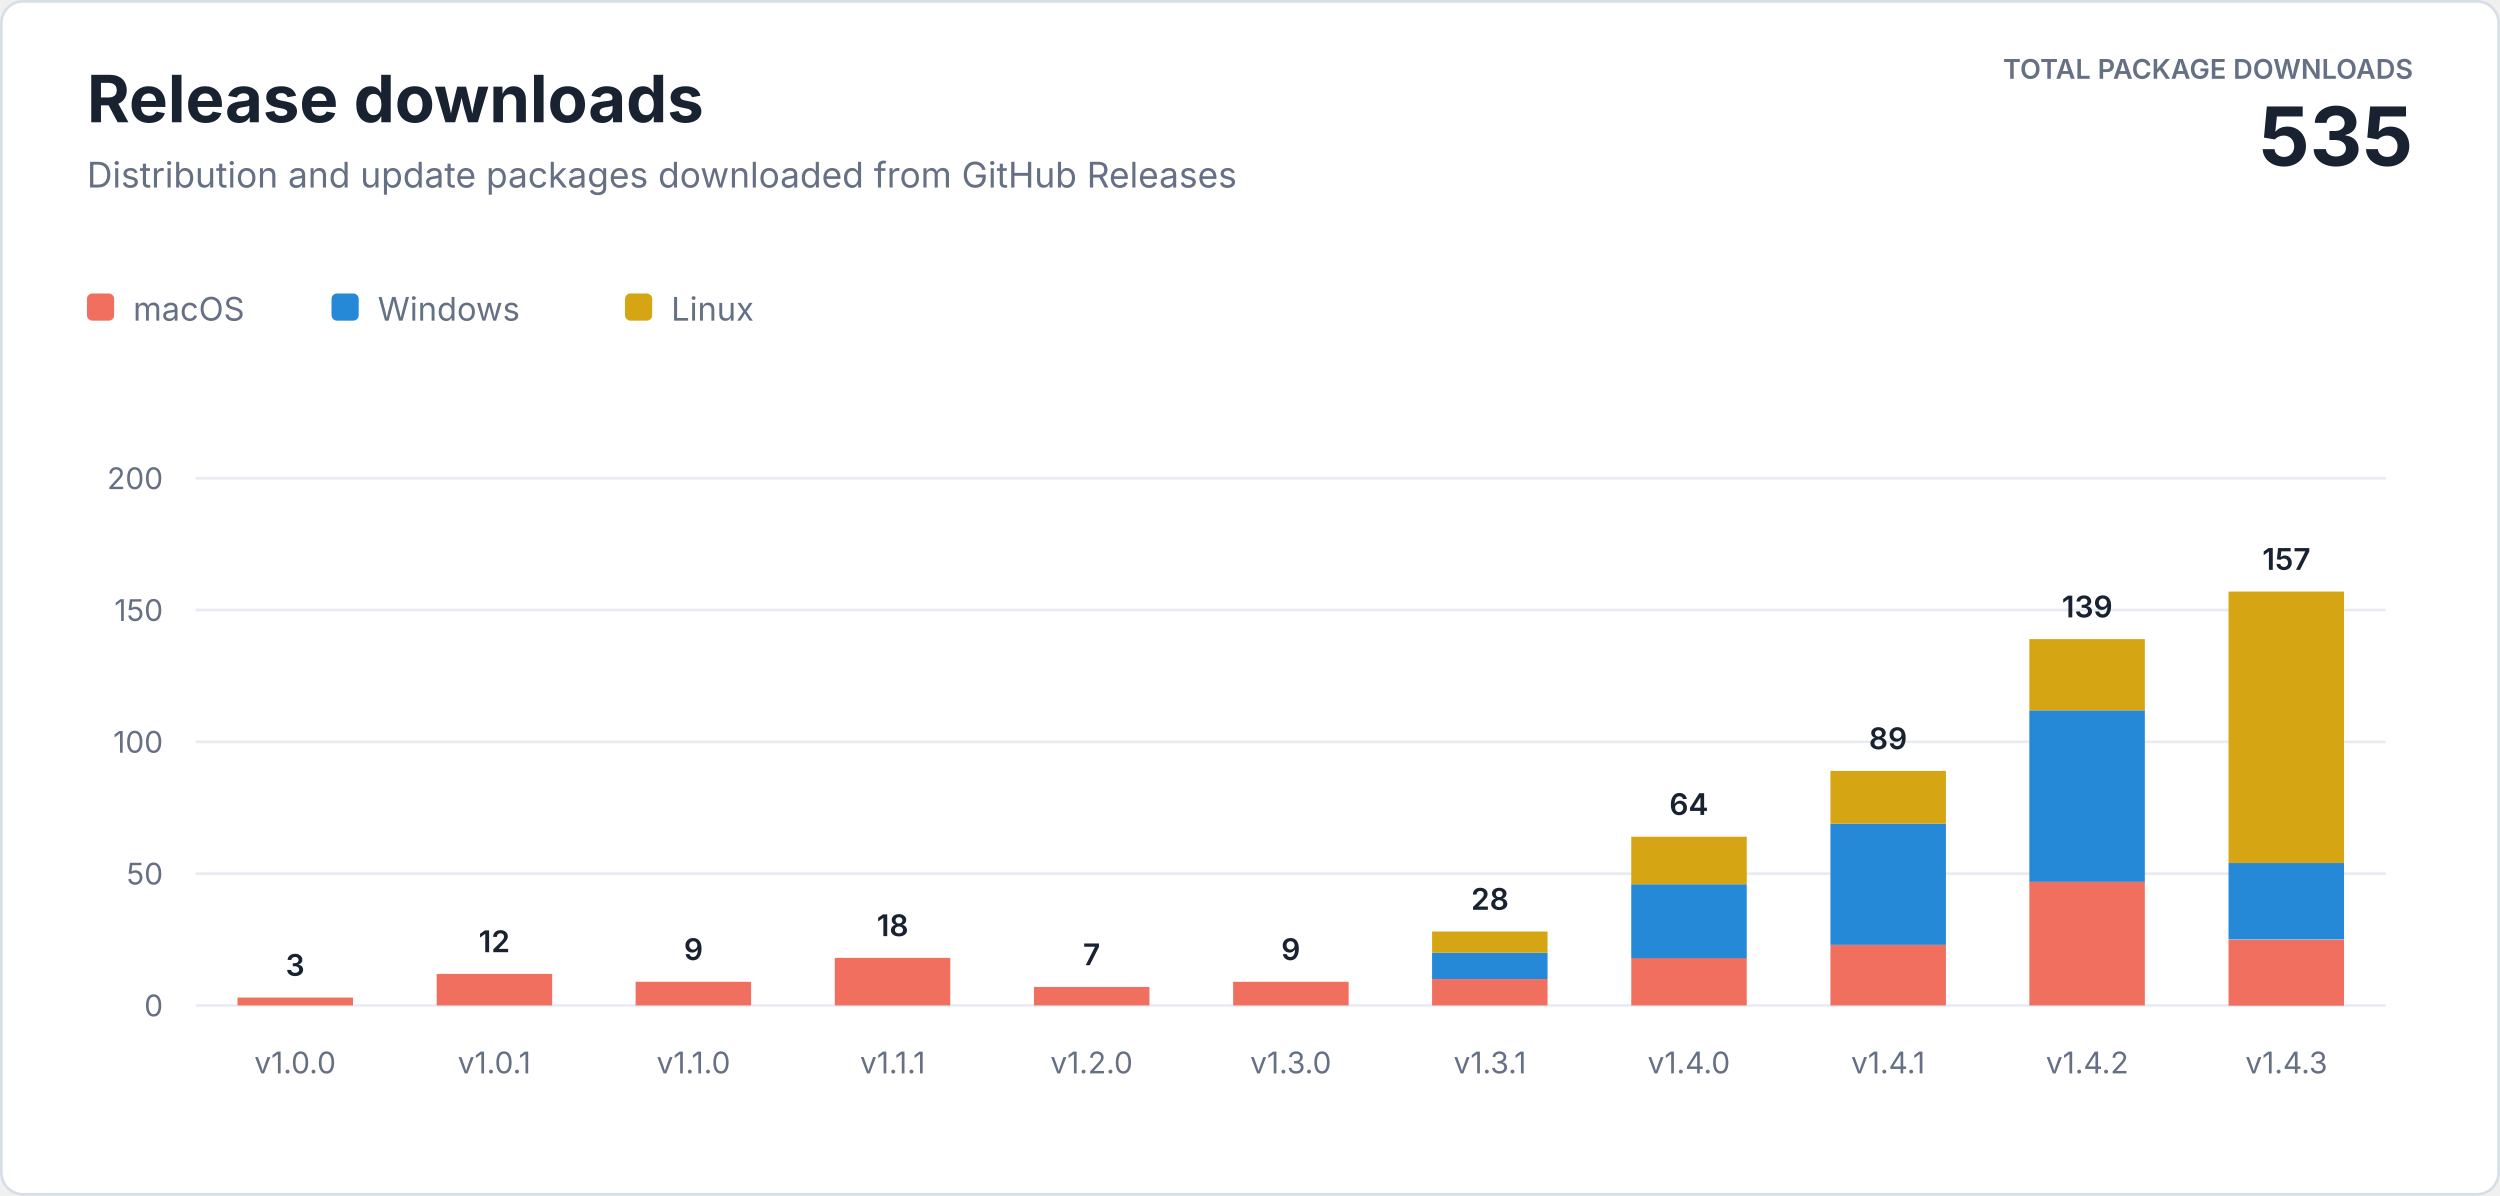
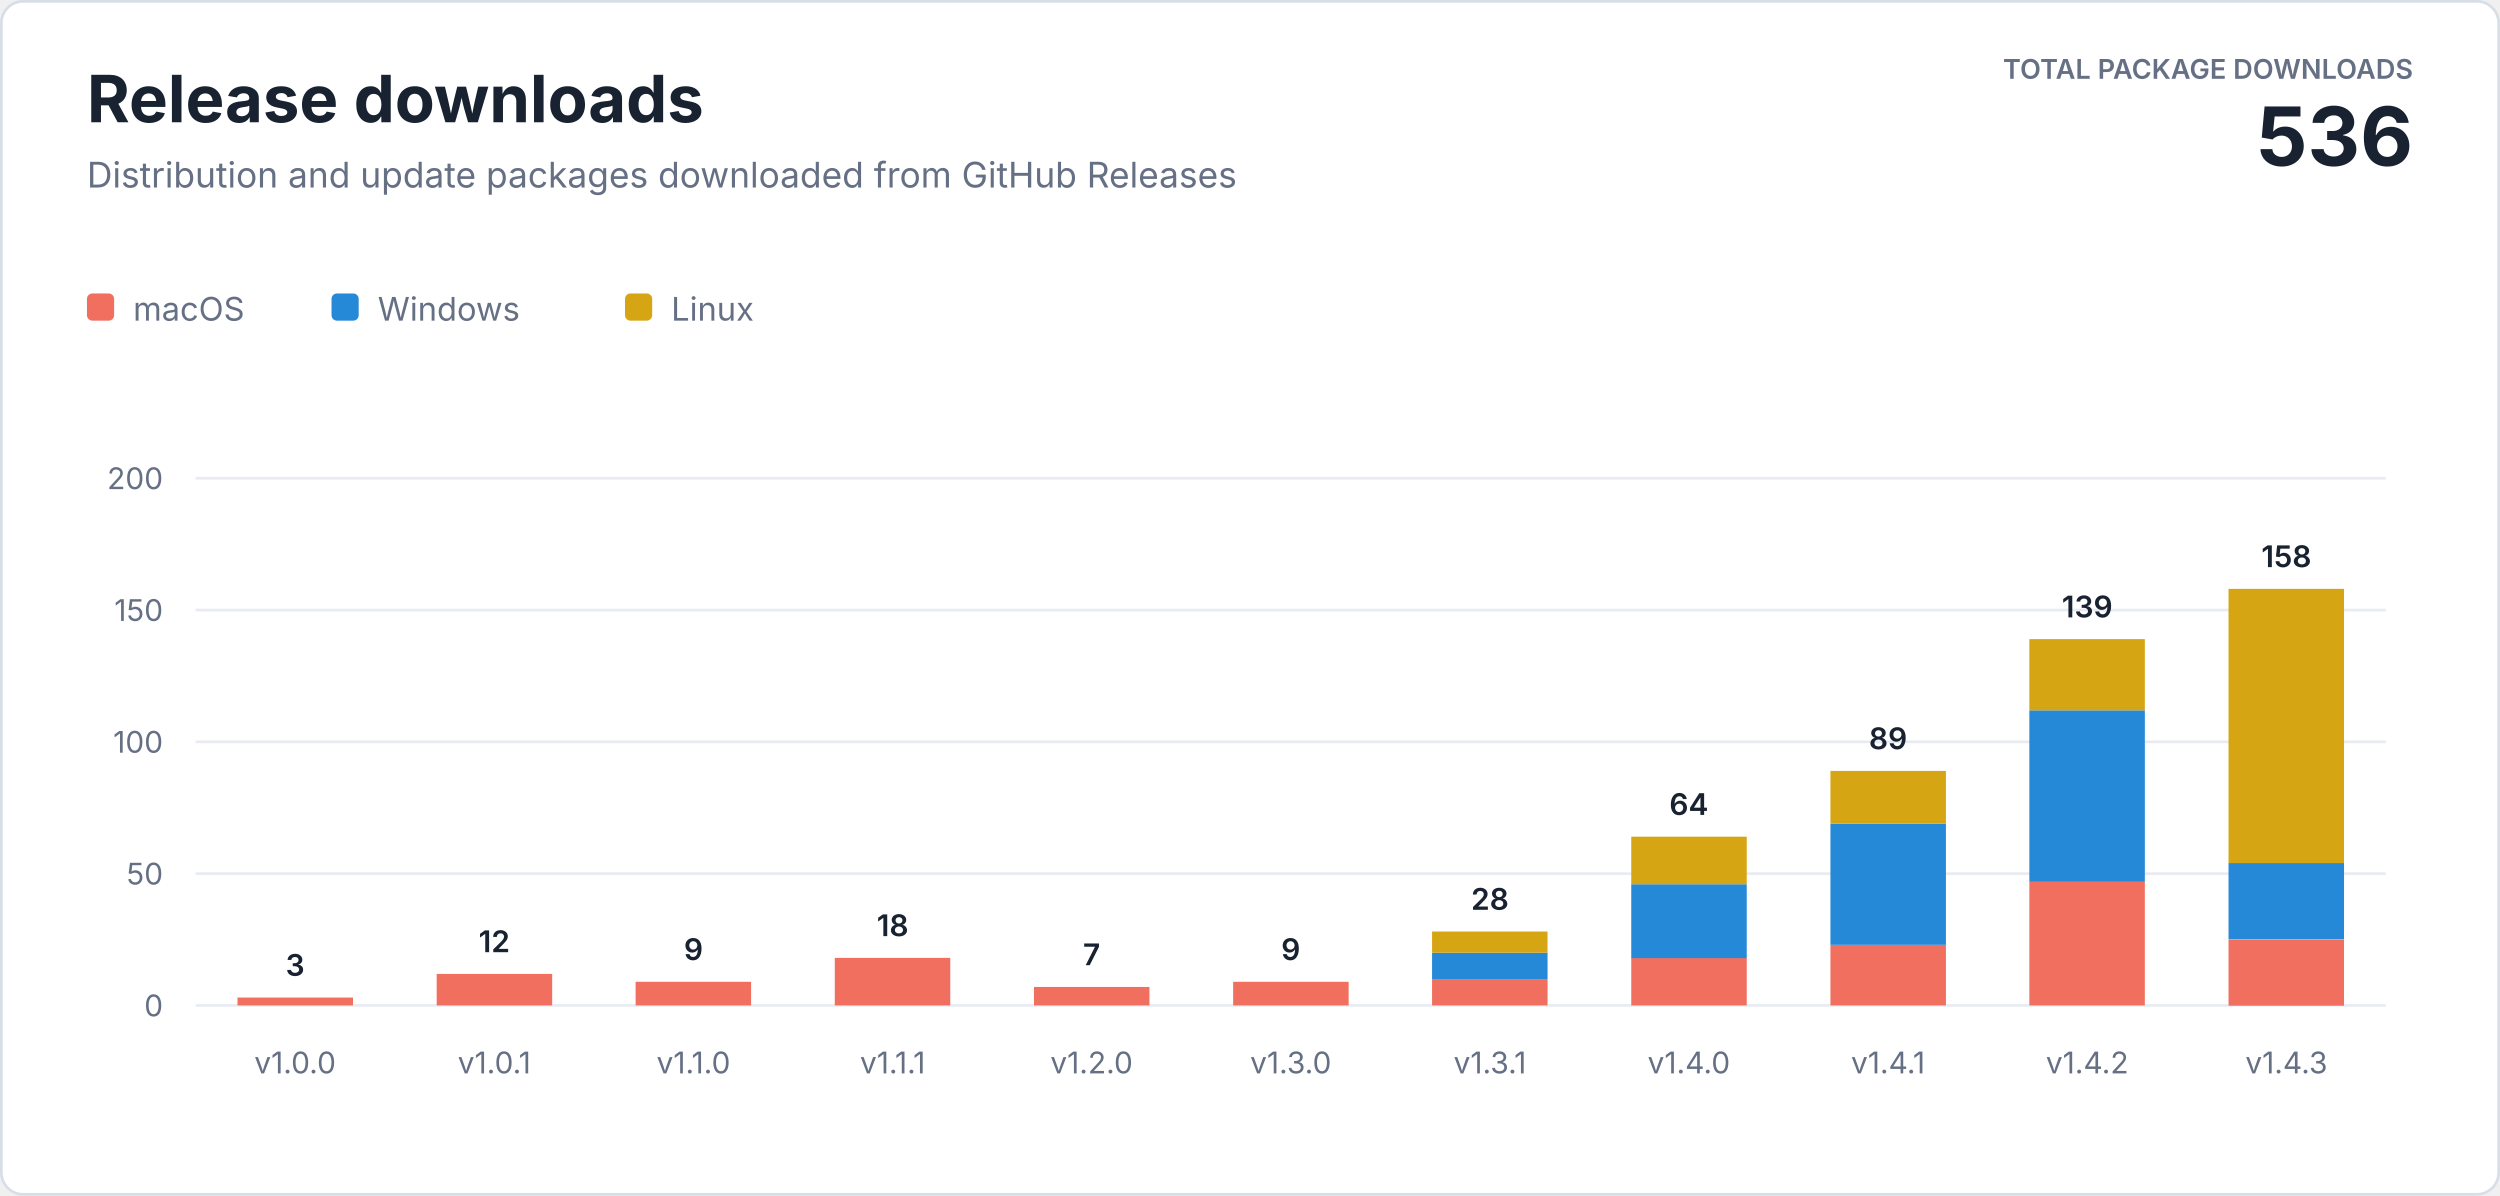
<svg xmlns="http://www.w3.org/2000/svg" width="920" height="440" viewBox="0 0 920 440" role="img" aria-labelledby="title description">
  <style>
    text { font-family: -apple-system, BlinkMacSystemFont, "Segoe UI", sans-serif; letter-spacing: 0; }
    .heading { fill: #182230; font-size: 24px; font-weight: 700; }
    .subtitle { fill: #667085; font-size: 13px; }
    .total-label { fill: #667085; font-size: 10px; font-weight: 600; }
    .total-value { fill: #182230; font-size: 30px; font-weight: 700; }
    .axis { fill: #667085; font-size: 11px; }
    .value { fill: #182230; font-size: 11px; font-weight: 600; }
    .legend { fill: #667085; font-size: 12px; }
  </style>
  <rect x="0.5" y="0.5" width="919" height="439" rx="8" fill="#ffffff" stroke="#d8dee8" />
  <text class="heading" x="32" y="45">Release downloads</text>
  <text class="subtitle" x="32" y="69">Distribution and update packages downloaded from GitHub Releases</text>
  <text class="total-label" x="888" y="29" text-anchor="end">TOTAL PACKAGE DOWNLOADS</text>
-   <text class="total-value" x="888" y="61" text-anchor="end">535</text>
+   <text class="total-value" x="888" y="61" text-anchor="end">536</text>
  <g transform="translate(32 108)">
    <rect width="10" height="10" rx="2" fill="#f06f5e" />
    <text class="legend" x="17" y="10">macOS</text>
    <rect x="90" width="10" height="10" rx="2" fill="#2589d8" />
    <text class="legend" x="107" y="10">Windows</text>
    <rect x="198" width="10" height="10" rx="2" fill="#d6a514" />
    <text class="legend" x="215" y="10">Linux</text>
  </g>
  <line x1="72" y1="370" x2="878" y2="370" stroke="#e8ecf2" />
  <text class="axis" x="60" y="374" text-anchor="end">0</text>
  <line x1="72" y1="321.5" x2="878" y2="321.5" stroke="#e8ecf2" />
  <text class="axis" x="60" y="325.5" text-anchor="end">50</text>
  <line x1="72" y1="273" x2="878" y2="273" stroke="#e8ecf2" />
  <text class="axis" x="60" y="277" text-anchor="end">100</text>
  <line x1="72" y1="224.5" x2="878" y2="224.5" stroke="#e8ecf2" />
  <text class="axis" x="60" y="228.5" text-anchor="end">150</text>
  <line x1="72" y1="176" x2="878" y2="176" stroke="#e8ecf2" />
  <text class="axis" x="60" y="180" text-anchor="end">200</text>
  <rect x="87.4" y="367.1" width="42.5" height="2.9" fill="#f06f5e" />
  <text class="value" x="108.6" y="359.1" text-anchor="middle">3</text>
  <text class="axis" x="108.6" y="395" text-anchor="middle">v1.0.0</text>
  <rect x="160.7" y="358.4" width="42.5" height="11.6" fill="#f06f5e" />
  <text class="value" x="181.9" y="350.4" text-anchor="middle">12</text>
  <text class="axis" x="181.9" y="395" text-anchor="middle">v1.0.1</text>
  <rect x="233.9" y="361.3" width="42.5" height="8.7" fill="#f06f5e" />
  <text class="value" x="255.2" y="353.3" text-anchor="middle">9</text>
  <text class="axis" x="255.2" y="395" text-anchor="middle">v1.1.0</text>
  <rect x="307.2" y="352.5" width="42.5" height="17.5" fill="#f06f5e" />
  <text class="value" x="328.5" y="344.5" text-anchor="middle">18</text>
  <text class="axis" x="328.5" y="395" text-anchor="middle">v1.1.1</text>
  <rect x="380.5" y="363.2" width="42.5" height="6.8" fill="#f06f5e" />
  <text class="value" x="401.7" y="355.2" text-anchor="middle">7</text>
  <text class="axis" x="401.7" y="395" text-anchor="middle">v1.2.0</text>
  <rect x="453.8" y="361.3" width="42.5" height="8.7" fill="#f06f5e" />
  <text class="value" x="475.0" y="353.3" text-anchor="middle">9</text>
  <text class="axis" x="475.0" y="395" text-anchor="middle">v1.3.0</text>
  <rect x="527.0" y="360.3" width="42.5" height="9.7" fill="#f06f5e" />
  <rect x="527.0" y="350.6" width="42.5" height="9.7" fill="#2589d8" />
  <rect x="527.0" y="342.8" width="42.5" height="7.8" fill="#d6a514" />
  <text class="value" x="548.3" y="334.8" text-anchor="middle">28</text>
  <text class="axis" x="548.3" y="395" text-anchor="middle">v1.3.1</text>
  <rect x="600.3" y="352.5" width="42.5" height="17.5" fill="#f06f5e" />
  <rect x="600.3" y="325.4" width="42.5" height="27.2" fill="#2589d8" />
  <rect x="600.3" y="307.9" width="42.5" height="17.5" fill="#d6a514" />
  <text class="value" x="621.5" y="299.9" text-anchor="middle">64</text>
  <text class="axis" x="621.5" y="395" text-anchor="middle">v1.4.0</text>
  <rect x="673.6" y="347.7" width="42.5" height="22.3" fill="#f06f5e" />
  <rect x="673.6" y="303.1" width="42.5" height="44.6" fill="#2589d8" />
  <rect x="673.6" y="283.7" width="42.5" height="19.4" fill="#d6a514" />
  <text class="value" x="694.8" y="275.7" text-anchor="middle">89</text>
  <text class="axis" x="694.8" y="395" text-anchor="middle">v1.4.1</text>
  <rect x="746.8" y="324.4" width="42.5" height="45.6" fill="#f06f5e" />
  <rect x="746.8" y="261.4" width="42.5" height="63.1" fill="#2589d8" />
  <rect x="746.8" y="235.2" width="42.5" height="26.2" fill="#d6a514" />
  <text class="value" x="768.1" y="227.2" text-anchor="middle">139</text>
  <text class="axis" x="768.1" y="395" text-anchor="middle">v1.4.2</text>
  <rect x="820.1" y="345.8" width="42.5" height="24.3" fill="#f06f5e" />
  <rect x="820.1" y="317.6" width="42.5" height="28.1" fill="#2589d8" />
-   <rect x="820.1" y="217.7" width="42.5" height="99.9" fill="#d6a514" />
-   <text class="value" x="841.4" y="209.7" text-anchor="middle">157</text>
+   <rect x="820.1" y="216.7" width="42.5" height="100.9" fill="#d6a514" />
+   <text class="value" x="841.4" y="208.7" text-anchor="middle">158</text>
  <text class="axis" x="841.4" y="395" text-anchor="middle">v1.4.3</text>
</svg>
